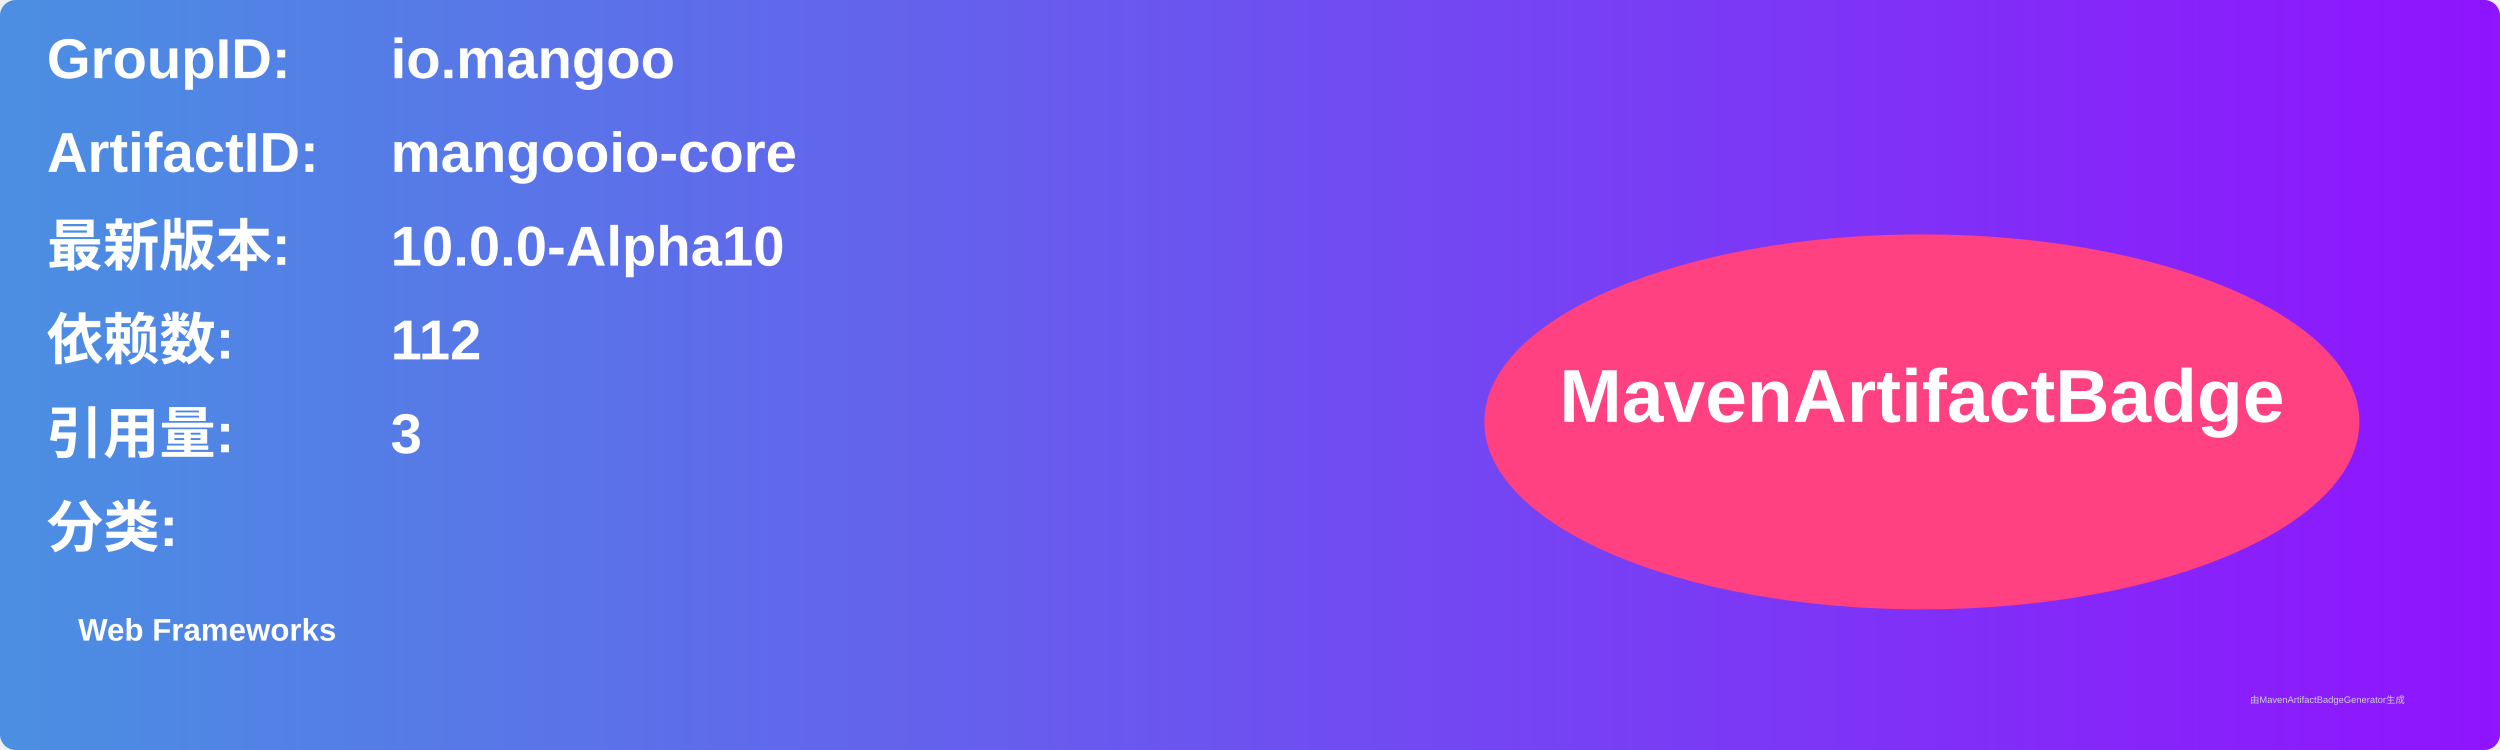
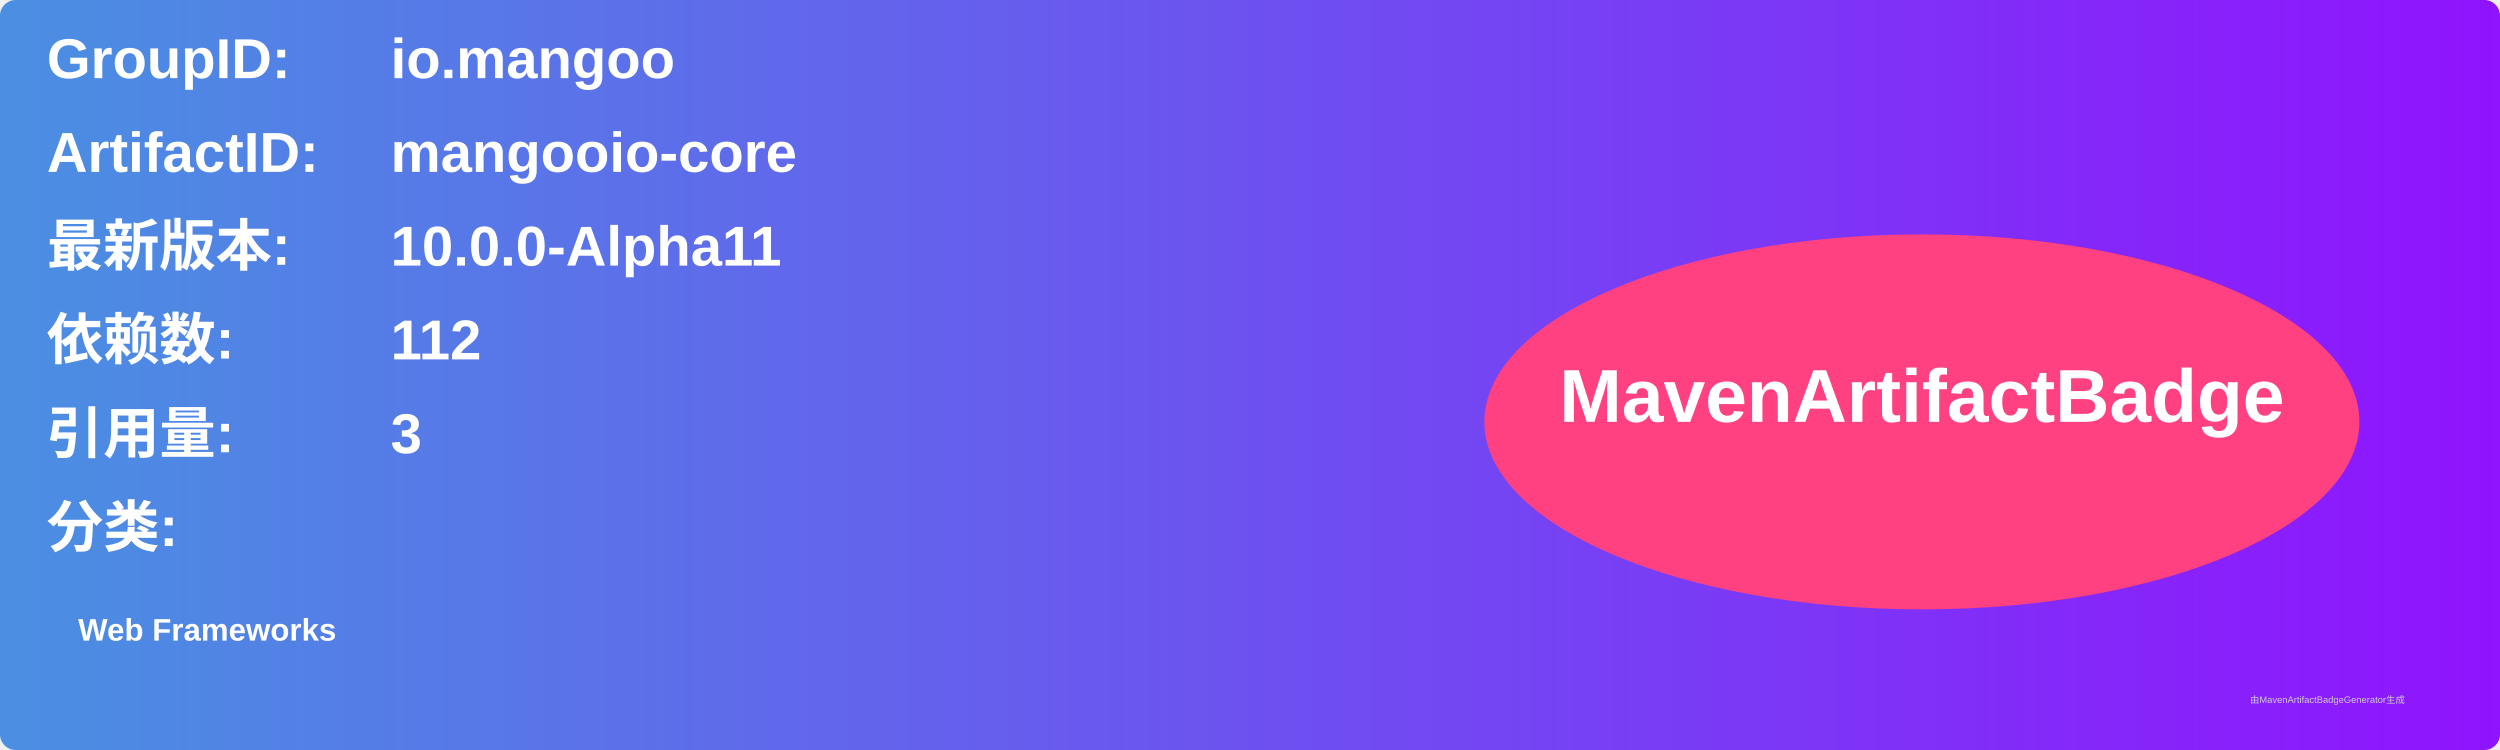
<svg xmlns="http://www.w3.org/2000/svg" width="800" height="240" viewBox="0 0 800 240">
  <linearGradient id="grad" x1="0%" y1="0%" x2="100%" y2="0%">
    <stop offset="0%" stop-color="#4a90e2" />
    <stop offset="100%" stop-color="#9013fe" />
  </linearGradient>
  <rect width="100%" height="100%" rx="5" ry="5" fill="url(#grad)" />
  <g transform="translate(15, 15)">
    <text x="0" y="10" font-family="Arial" font-size="18" fill="white" font-weight="bold" width="260">GroupID:</text>
    <text x="110" y="10" font-family="Arial" font-size="18" fill="white" font-weight="bold" width="460">io.mangoo</text>
    <text x="0" y="40" font-family="Arial" font-size="18" fill="white" font-weight="bold" width="260">ArtifactID:</text>
    <text x="110" y="40" font-family="Arial" font-size="18" fill="white" font-weight="bold" width="460">mangooio-core</text>
    <text x="0" y="70" font-family="Arial" font-size="18" fill="white" font-weight="bold">最新版本:</text>
    <text x="110" y="70" font-family="Arial" font-size="18" fill="white" font-weight="bold">
-       <tspan font-weight="bold">10.0.0-Alpha10</tspan>
+       <tspan font-weight="bold">10.0.0-Alpha11</tspan>
    </text>
    <text x="0" y="100" font-family="Arial" font-size="18" fill="white" font-weight="bold">依赖数: </text>
    <text x="110" y="100" font-family="Arial" font-size="18" fill="white">
      <tspan font-weight="bold">112</tspan>
    </text>
    <text x="0" y="130" font-family="Arial" font-size="18" fill="white" font-weight="bold">引用量: </text>
    <text x="110" y="130" font-family="Arial" font-size="18" fill="white">
      <tspan font-weight="bold">3</tspan>
    </text>
    <text x="0" y="160" font-family="Arial" font-size="18" fill="white" font-weight="bold">分类:</text>
    <text x="10" y="190" font-family="Arial" font-size="10" fill="white">
      <tspan font-weight="bold">Web Frameworks</tspan>
    </text>
    <ellipse cx="600" cy="120" rx="140" ry="60" fill="#ff4081" />
    <text x="600" y="120" text-anchor="middle" font-family="Arial" font-size="24" fill="white" font-weight="bold">MavenArtifactBadge</text>
  </g>
  <text x="720" y="225" font-family="Arial" font-size="3" fill="#d0d0d0">由MavenArtifactBadgeGenerator生成</text>
</svg>
